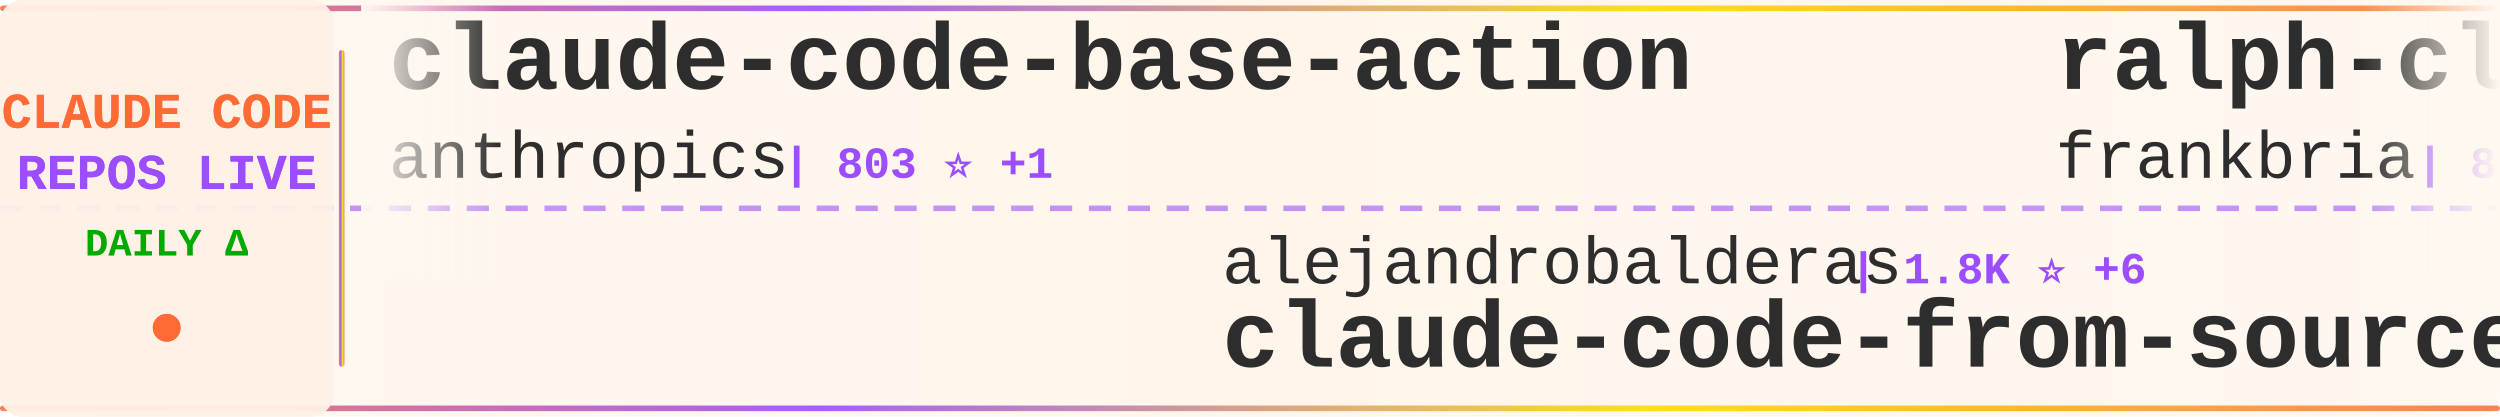
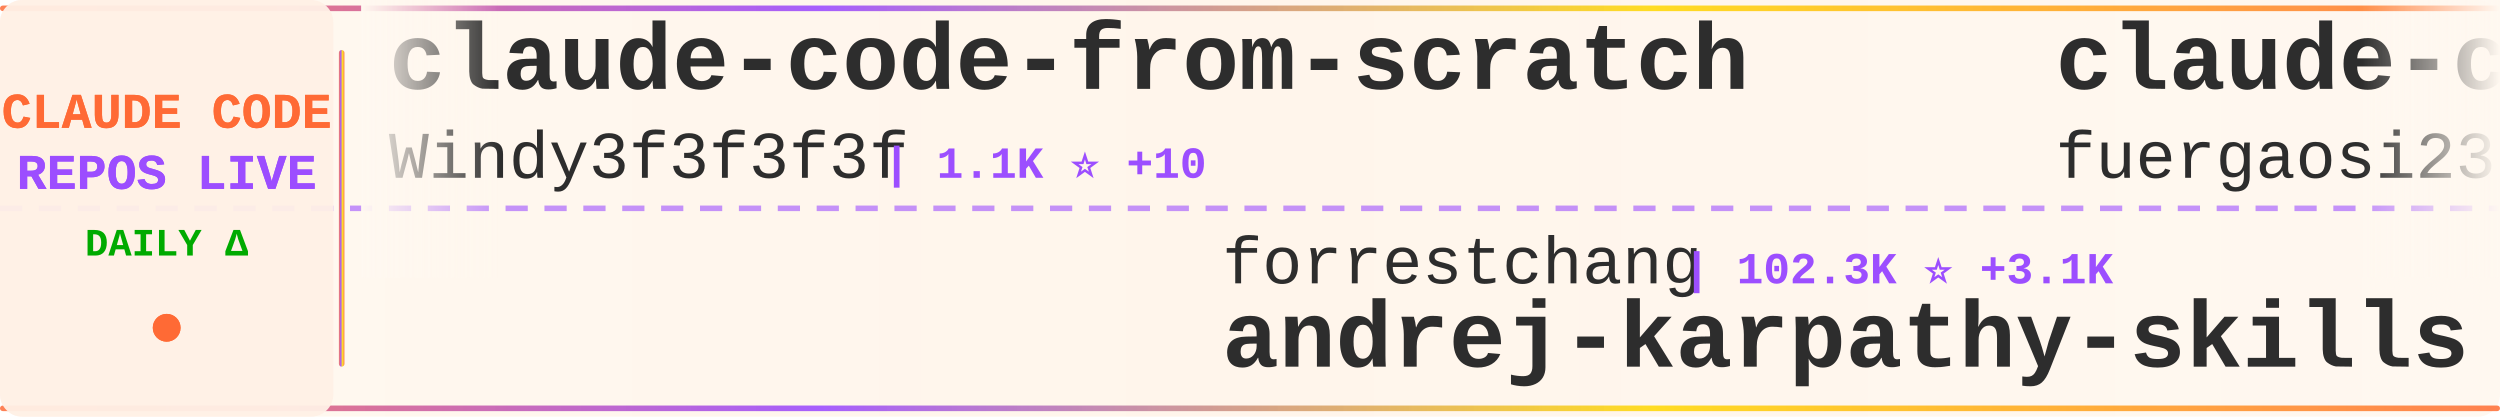
<svg xmlns="http://www.w3.org/2000/svg" width="900" height="150">
  <defs>
    <linearGradient id="tickerBg" x1="0%" y1="0%" x2="100%" y2="0%">
      <stop offset="0%" style="stop-color:#fff8f0;stop-opacity:0.98" />
      <stop offset="50%" style="stop-color:#fff5eb;stop-opacity:1" />
      <stop offset="100%" style="stop-color:#fff8f0;stop-opacity:0.98" />
    </linearGradient>
    <linearGradient id="borderGrad" x1="0%" y1="0%" x2="100%" y2="0%">
      <stop offset="0%" style="stop-color:#FF6B35;stop-opacity:0.85">
        <animate attributeName="stop-opacity" values="0.85;1;0.85" dur="2s" repeatCount="indefinite" />
      </stop>
      <stop offset="33%" style="stop-color:#9C4EFF;stop-opacity:0.9">
        <animate attributeName="stop-opacity" values="0.9;1;0.9" dur="2.2s" repeatCount="indefinite" />
      </stop>
      <stop offset="66%" style="stop-color:#FFD700;stop-opacity:0.85">
        <animate attributeName="stop-opacity" values="0.85;1;0.85" dur="1.8s" repeatCount="indefinite" />
      </stop>
      <stop offset="100%" style="stop-color:#FF6B35;stop-opacity:0.85">
        <animate attributeName="stop-opacity" values="0.85;1;0.85" dur="2s" repeatCount="indefinite" />
      </stop>
    </linearGradient>
    <filter id="textGlow">
      <feGaussianBlur stdDeviation="0.15" result="coloredBlur" />
      <feMerge>
        <feMergeNode in="coloredBlur" />
        <feMergeNode in="SourceGraphic" />
      </feMerge>
    </filter>
    <filter id="metricGlow">
      <feGaussianBlur stdDeviation="0.2" result="coloredBlur" />
      <feMerge>
        <feMergeNode in="coloredBlur" />
        <feMergeNode in="SourceGraphic" />
      </feMerge>
    </filter>
    <linearGradient id="leftFade" x1="0%" y1="0%" x2="100%" y2="0%">
      <stop offset="0%" style="stop-color:#fff8f0;stop-opacity:1" />
      <stop offset="100%" style="stop-color:#fff8f0;stop-opacity:0" />
    </linearGradient>
    <linearGradient id="rightFade" x1="0%" y1="0%" x2="100%" y2="0%">
      <stop offset="0%" style="stop-color:#fff8f0;stop-opacity:0" />
      <stop offset="100%" style="stop-color:#fff8f0;stop-opacity:1" />
    </linearGradient>
  </defs>
  <rect width="900" height="150" fill="url(#tickerBg)" rx="8" />
  <rect x="0" y="2" width="900" height="2" fill="url(#borderGrad)" rx="1" />
  <rect x="0" y="146" width="900" height="2" fill="url(#borderGrad)" rx="1" />
  <line x1="0" y1="75" x2="900" y2="75" stroke="#9C4EFF" stroke-width="2" stroke-dasharray="8 6" opacity="0.6" />
  <rect x="0" y="0" width="120" height="150" fill="#fff0e6" opacity="0.95" rx="8" />
  <text x="60" y="46" font-family="'Courier New', monospace" font-size="18" font-weight="bold" fill="#FF6B35" text-anchor="middle" filter="url(#textGlow)">
    CLAUDE CODE
  </text>
  <text x="60" y="68" font-family="'Courier New', monospace" font-size="18" font-weight="bold" fill="#9C4EFF" text-anchor="middle" filter="url(#textGlow)">
    REPOS LIVE
  </text>
  <text x="60" y="92" font-family="'Courier New', monospace" font-size="14" font-weight="bold" fill="#00aa00" text-anchor="middle">
    DAILY Δ
  </text>
  <circle cx="60" cy="118" r="5" fill="#FF6B35" filter="url(#metricGlow)">
    <animate attributeName="r" values="4;6;4" dur="1.5s" repeatCount="indefinite" />
    <animate attributeName="opacity" values="0.6;1;0.6" dur="1.5s" repeatCount="indefinite" />
  </circle>
  <rect x="122" y="18" width="2" height="114" fill="url(#borderGrad)" rx="1" />
  <clipPath id="tickerClip">
    <rect x="130" y="0" width="770" height="150" />
  </clipPath>
  <g clip-path="url(#tickerClip)">
    <g id="tickerItems">
      <animateTransform attributeName="transform" attributeType="XML" type="translate" from="0 0" to="-3000 0" dur="54s" repeatCount="indefinite" />
      <g transform="translate(0, 0)">
-         <text x="140" y="32" font-family="'Courier New', monospace" font-size="34" font-weight="bold" fill="#2d2d2d">claude-code-base-action</text>
-         <text x="140" y="64" font-family="'Courier New', monospace" font-size="24" font-weight="normal" fill="#2d2d2d" opacity="1.0">anthropics</text>
-         <text x="282" y="64" font-family="'Courier New', monospace" font-size="16" font-weight="bold" fill="#9C4EFF"> | 803 ⭐ +1</text>
+         <text x="140" y="32" font-family="'Courier New', monospace" font-size="34" font-weight="bold" fill="#2d2d2d">claude-code-from-scratch</text>
+         <text x="140" y="64" font-family="'Courier New', monospace" font-size="24" font-weight="normal" fill="#2d2d2d" opacity="1.0">Windy3f3f3f3f</text>
+         <text x="318" y="64" font-family="'Courier New', monospace" font-size="16" font-weight="bold" fill="#9C4EFF"> | 1.1K ⭐ +10</text>
      </g>
      <g transform="translate(300, 0)">
-         <text x="140" y="102" font-family="'Courier New', monospace" font-size="24" font-weight="normal" fill="#2d2d2d" opacity="1.0">alejandrobalderas</text>
-         <text x="366" y="102" font-family="'Courier New', monospace" font-size="16" font-weight="bold" fill="#9C4EFF"> | 1.8K ⭐ +6</text>
-         <text x="140" y="132" font-family="'Courier New', monospace" font-size="34" font-weight="bold" fill="#2d2d2d">claude-code-from-source</text>
+         <text x="140" y="102" font-family="'Courier New', monospace" font-size="24" font-weight="normal" fill="#2d2d2d" opacity="1.0">forrestchang</text>
+         <text x="306" y="102" font-family="'Courier New', monospace" font-size="16" font-weight="bold" fill="#9C4EFF"> | 102.3K ⭐ +3.1K</text>
+         <text x="140" y="132" font-family="'Courier New', monospace" font-size="34" font-weight="bold" fill="#2d2d2d">andrej-karpathy-skills</text>
      </g>
      <g transform="translate(600, 0)">
-         <text x="140" y="32" font-family="'Courier New', monospace" font-size="34" font-weight="bold" fill="#2d2d2d">ralph-claude-code</text>
-         <text x="140" y="64" font-family="'Courier New', monospace" font-size="24" font-weight="normal" fill="#2d2d2d" opacity="1.0">frankbria</text>
-         <text x="270" y="64" font-family="'Courier New', monospace" font-size="16" font-weight="bold" fill="#9C4EFF"> | 8.9K ⭐ +24</text>
+         <text x="140" y="32" font-family="'Courier New', monospace" font-size="34" font-weight="bold" fill="#2d2d2d">claude-code-proxy</text>
+         <text x="140" y="64" font-family="'Courier New', monospace" font-size="24" font-weight="normal" fill="#2d2d2d" opacity="1.0">fuergaosi233</text>
+         <text x="306" y="64" font-family="'Courier New', monospace" font-size="16" font-weight="bold" fill="#9C4EFF"> | 2.5K ⭐ +5</text>
      </g>
      <g transform="translate(900, 0)">
-         <text x="140" y="102" font-family="'Courier New', monospace" font-size="24" font-weight="normal" fill="#2d2d2d" opacity="1.0">JrCx7scC</text>
-         <text x="258" y="102" font-family="'Courier New', monospace" font-size="16" font-weight="bold" fill="#9C4EFF"> | 364 ⭐ +1</text>
-         <text x="140" y="132" font-family="'Courier New', monospace" font-size="34" font-weight="bold" fill="#2d2d2d">claude-code-source</text>
+         <text x="140" y="102" font-family="'Courier New', monospace" font-size="24" font-weight="normal" fill="#2d2d2d" opacity="1.0">Yuyz0112</text>
+         <text x="258" y="102" font-family="'Courier New', monospace" font-size="16" font-weight="bold" fill="#9C4EFF"> | 2.4K ⭐ +1</text>
+         <text x="140" y="132" font-family="'Courier New', monospace" font-size="34" font-weight="bold" fill="#2d2d2d">claude-code-reverse</text>
      </g>
      <g transform="translate(1200, 0)">
-         <text x="140" y="32" font-family="'Courier New', monospace" font-size="34" font-weight="bold" fill="#2d2d2d">claude-code-reverse</text>
-         <text x="140" y="64" font-family="'Courier New', monospace" font-size="24" font-weight="normal" fill="#2d2d2d" opacity="1.0">Yuyz0112</text>
-         <text x="258" y="64" font-family="'Courier New', monospace" font-size="16" font-weight="bold" fill="#9C4EFF"> | 2.4K ⭐ +1</text>
+         <text x="140" y="32" font-family="'Courier New', monospace" font-size="34" font-weight="bold" fill="#2d2d2d">edmunds-claude-code</text>
+         <text x="140" y="64" font-family="'Courier New', monospace" font-size="24" font-weight="normal" fill="#2d2d2d" opacity="1.0">edmund-io</text>
+         <text x="270" y="64" font-family="'Courier New', monospace" font-size="16" font-weight="bold" fill="#9C4EFF"> | 1.4K ⭐ +1</text>
      </g>
      <g transform="translate(1500, 0)">
-         <text x="140" y="102" font-family="'Courier New', monospace" font-size="24" font-weight="normal" fill="#2d2d2d" opacity="1.0">bfly123</text>
-         <text x="246" y="102" font-family="'Courier New', monospace" font-size="16" font-weight="bold" fill="#9C4EFF"> | 2.4K ⭐ +28</text>
-         <text x="140" y="132" font-family="'Courier New', monospace" font-size="34" font-weight="bold" fill="#2d2d2d">claude_codex_bridge</text>
+         <text x="140" y="102" font-family="'Courier New', monospace" font-size="24" font-weight="normal" fill="#2d2d2d" opacity="1.0">Maciek-roboblog</text>
+         <text x="342" y="102" font-family="'Courier New', monospace" font-size="16" font-weight="bold" fill="#9C4EFF"> | 7.9K ⭐ +20</text>
+         <text x="140" y="132" font-family="'Courier New', monospace" font-size="34" font-weight="bold" fill="#2d2d2d">Claude-Code-Usage-Monito...</text>
      </g>
      <g transform="translate(1800, 0)">
-         <text x="140" y="32" font-family="'Courier New', monospace" font-size="34" font-weight="bold" fill="#2d2d2d">andrej-karpathy-skills</text>
-         <text x="140" y="64" font-family="'Courier New', monospace" font-size="24" font-weight="normal" fill="#2d2d2d" opacity="1.0">forrestchang</text>
-         <text x="306" y="64" font-family="'Courier New', monospace" font-size="16" font-weight="bold" fill="#9C4EFF"> | 102.1K ⭐ +3.2K</text>
+         <text x="140" y="32" font-family="'Courier New', monospace" font-size="34" font-weight="bold" fill="#2d2d2d">claude-code-workflows</text>
+         <text x="140" y="64" font-family="'Courier New', monospace" font-size="24" font-weight="normal" fill="#2d2d2d" opacity="1.0">OneRedOak</text>
+         <text x="270" y="64" font-family="'Courier New', monospace" font-size="16" font-weight="bold" fill="#9C4EFF"> | 3.8K ⭐ +2</text>
      </g>
      <g transform="translate(2100, 0)">
-         <text x="140" y="102" font-family="'Courier New', monospace" font-size="24" font-weight="normal" fill="#2d2d2d" opacity="1.0">slopus</text>
-         <text x="234" y="102" font-family="'Courier New', monospace" font-size="16" font-weight="bold" fill="#9C4EFF"> | 19.6K ⭐ +121</text>
-         <text x="140" y="132" font-family="'Courier New', monospace" font-size="34" font-weight="bold" fill="#2d2d2d">happy</text>
+         <text x="140" y="102" font-family="'Courier New', monospace" font-size="24" font-weight="normal" fill="#2d2d2d" opacity="1.0">carlvellotti</text>
+         <text x="306" y="102" font-family="'Courier New', monospace" font-size="16" font-weight="bold" fill="#9C4EFF"> | 1.9K ⭐ +4</text>
+         <text x="140" y="132" font-family="'Courier New', monospace" font-size="34" font-weight="bold" fill="#2d2d2d">claude-code-pm-course</text>
      </g>
      <g transform="translate(2400, 0)">
-         <text x="140" y="32" font-family="'Courier New', monospace" font-size="34" font-weight="bold" fill="#2d2d2d">claude-code-infrastructu...</text>
-         <text x="140" y="64" font-family="'Courier New', monospace" font-size="24" font-weight="normal" fill="#2d2d2d" opacity="1.0">diet103</text>
-         <text x="246" y="64" font-family="'Courier New', monospace" font-size="16" font-weight="bold" fill="#9C4EFF"> | 9.6K ⭐ +6</text>
+         <text x="140" y="32" font-family="'Courier New', monospace" font-size="34" font-weight="bold" fill="#2d2d2d">ruflo</text>
+         <text x="140" y="64" font-family="'Courier New', monospace" font-size="24" font-weight="normal" fill="#2d2d2d" opacity="1.0">ruvnet</text>
+         <text x="234" y="64" font-family="'Courier New', monospace" font-size="16" font-weight="bold" fill="#9C4EFF"> | 34.1K ⭐ +141</text>
      </g>
      <g transform="translate(2700, 0)">
-         <text x="140" y="102" font-family="'Courier New', monospace" font-size="24" font-weight="normal" fill="#2d2d2d" opacity="1.0">shanraisshan</text>
-         <text x="306" y="102" font-family="'Courier New', monospace" font-size="16" font-weight="bold" fill="#9C4EFF"> | 49.8K ⭐ +409</text>
-         <text x="140" y="132" font-family="'Courier New', monospace" font-size="34" font-weight="bold" fill="#2d2d2d">claude-code-best-practic...</text>
+         <text x="140" y="102" font-family="'Courier New', monospace" font-size="24" font-weight="normal" fill="#2d2d2d" opacity="1.0">ChinaSiro</text>
+         <text x="270" y="102" font-family="'Courier New', monospace" font-size="16" font-weight="bold" fill="#9C4EFF"> | 9.1K ⭐ +10</text>
+         <text x="140" y="132" font-family="'Courier New', monospace" font-size="34" font-weight="bold" fill="#2d2d2d">claude-code-sourcemap</text>
      </g>
      <g transform="translate(3000, 0)">
-         <text x="140" y="32" font-family="'Courier New', monospace" font-size="34" font-weight="bold" fill="#2d2d2d">claude-code-base-action</text>
-         <text x="140" y="64" font-family="'Courier New', monospace" font-size="24" font-weight="normal" fill="#2d2d2d" opacity="1.0">anthropics</text>
-         <text x="282" y="64" font-family="'Courier New', monospace" font-size="16" font-weight="bold" fill="#9C4EFF"> | 803 ⭐ +1</text>
+         <text x="140" y="32" font-family="'Courier New', monospace" font-size="34" font-weight="bold" fill="#2d2d2d">claude-code-from-scratch</text>
+         <text x="140" y="64" font-family="'Courier New', monospace" font-size="24" font-weight="normal" fill="#2d2d2d" opacity="1.0">Windy3f3f3f3f</text>
+         <text x="318" y="64" font-family="'Courier New', monospace" font-size="16" font-weight="bold" fill="#9C4EFF"> | 1.1K ⭐ +10</text>
      </g>
      <g transform="translate(3300, 0)">
-         <text x="140" y="102" font-family="'Courier New', monospace" font-size="24" font-weight="normal" fill="#2d2d2d" opacity="1.0">alejandrobalderas</text>
-         <text x="366" y="102" font-family="'Courier New', monospace" font-size="16" font-weight="bold" fill="#9C4EFF"> | 1.8K ⭐ +6</text>
-         <text x="140" y="132" font-family="'Courier New', monospace" font-size="34" font-weight="bold" fill="#2d2d2d">claude-code-from-source</text>
+         <text x="140" y="102" font-family="'Courier New', monospace" font-size="24" font-weight="normal" fill="#2d2d2d" opacity="1.0">forrestchang</text>
+         <text x="306" y="102" font-family="'Courier New', monospace" font-size="16" font-weight="bold" fill="#9C4EFF"> | 102.3K ⭐ +3.1K</text>
+         <text x="140" y="132" font-family="'Courier New', monospace" font-size="34" font-weight="bold" fill="#2d2d2d">andrej-karpathy-skills</text>
      </g>
      <g transform="translate(3600, 0)">
-         <text x="140" y="32" font-family="'Courier New', monospace" font-size="34" font-weight="bold" fill="#2d2d2d">ralph-claude-code</text>
-         <text x="140" y="64" font-family="'Courier New', monospace" font-size="24" font-weight="normal" fill="#2d2d2d" opacity="1.0">frankbria</text>
-         <text x="270" y="64" font-family="'Courier New', monospace" font-size="16" font-weight="bold" fill="#9C4EFF"> | 8.9K ⭐ +24</text>
+         <text x="140" y="32" font-family="'Courier New', monospace" font-size="34" font-weight="bold" fill="#2d2d2d">claude-code-proxy</text>
+         <text x="140" y="64" font-family="'Courier New', monospace" font-size="24" font-weight="normal" fill="#2d2d2d" opacity="1.0">fuergaosi233</text>
+         <text x="306" y="64" font-family="'Courier New', monospace" font-size="16" font-weight="bold" fill="#9C4EFF"> | 2.5K ⭐ +5</text>
      </g>
      <g transform="translate(3900, 0)">
-         <text x="140" y="102" font-family="'Courier New', monospace" font-size="24" font-weight="normal" fill="#2d2d2d" opacity="1.0">JrCx7scC</text>
-         <text x="258" y="102" font-family="'Courier New', monospace" font-size="16" font-weight="bold" fill="#9C4EFF"> | 364 ⭐ +1</text>
-         <text x="140" y="132" font-family="'Courier New', monospace" font-size="34" font-weight="bold" fill="#2d2d2d">claude-code-source</text>
+         <text x="140" y="102" font-family="'Courier New', monospace" font-size="24" font-weight="normal" fill="#2d2d2d" opacity="1.0">Yuyz0112</text>
+         <text x="258" y="102" font-family="'Courier New', monospace" font-size="16" font-weight="bold" fill="#9C4EFF"> | 2.4K ⭐ +1</text>
+         <text x="140" y="132" font-family="'Courier New', monospace" font-size="34" font-weight="bold" fill="#2d2d2d">claude-code-reverse</text>
      </g>
    </g>
  </g>
  <rect x="130" y="0" width="50" height="100" fill="url(#leftFade)" />
  <rect x="850" y="0" width="50" height="100" fill="url(#rightFade)" />
</svg>
